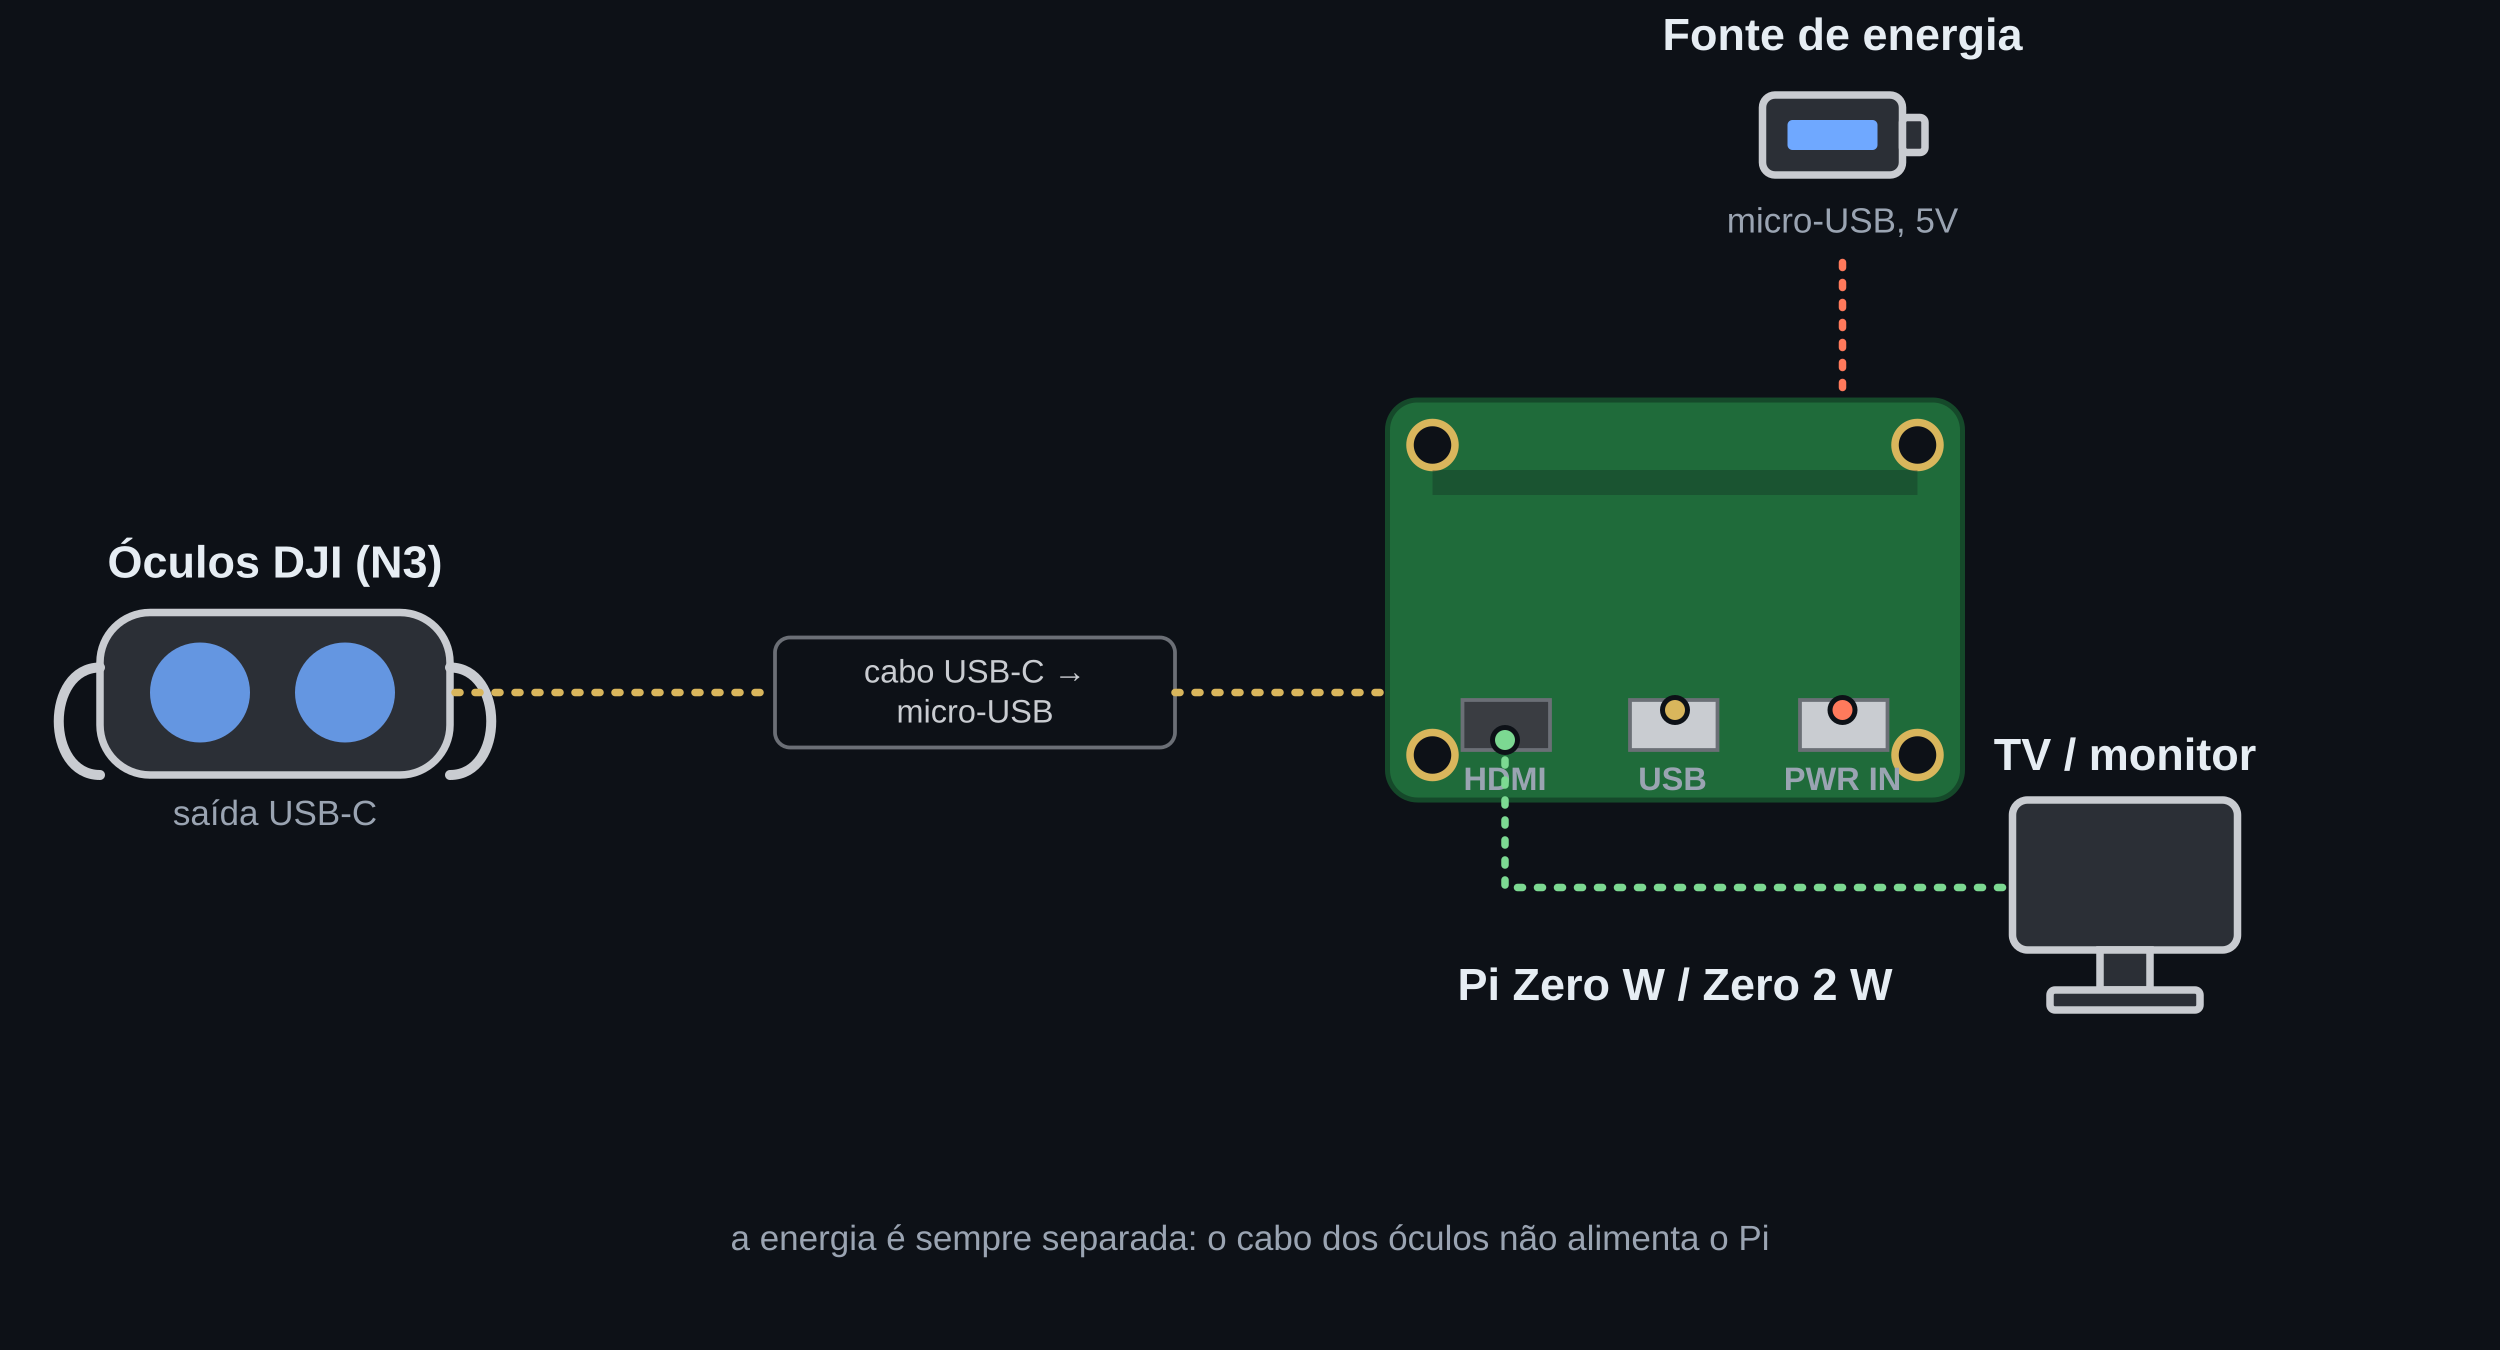
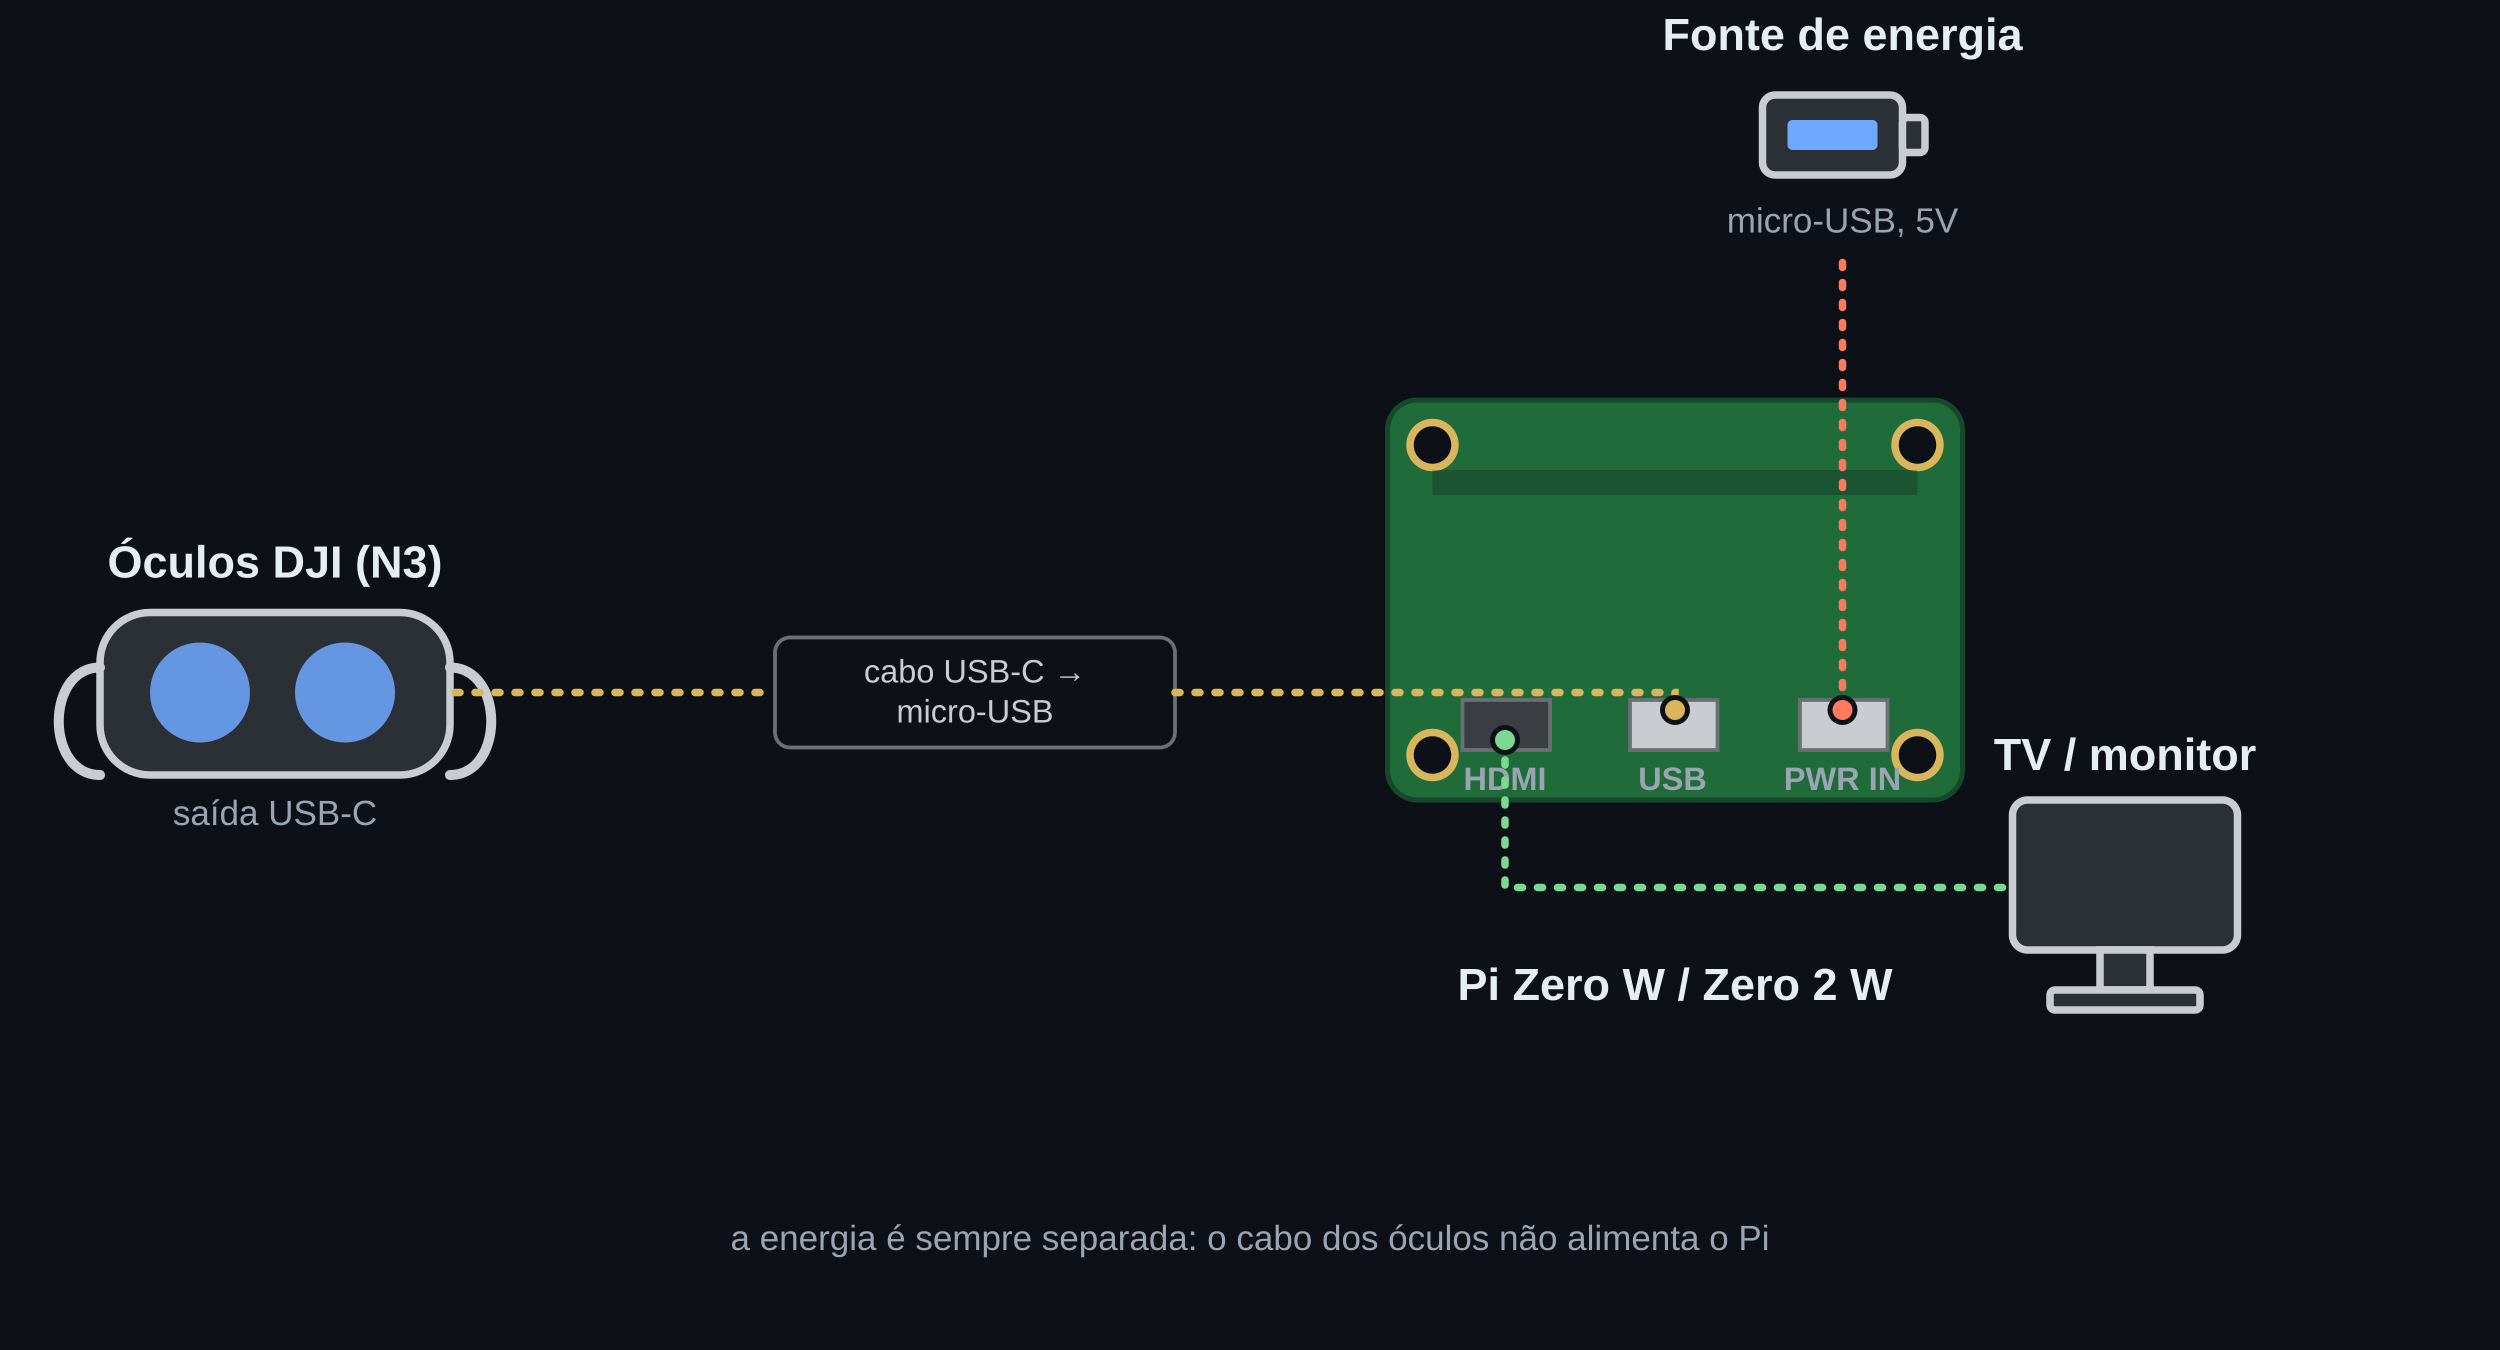
<svg xmlns="http://www.w3.org/2000/svg" viewBox="0 0 1000 540" font-family="Arial, Helvetica, sans-serif">
  <defs>
    <style>
      .bg        { fill: #0d1117; }
      .board     { fill: #1f6b3a; stroke: #15492a; stroke-width: 2; }
      .hole      { fill: #0d1117; stroke: #d9b65c; stroke-width: 3; }
      .port      { fill: #c9ccd1; stroke: #6b6f76; stroke-width: 1.5; }
      .port-dark { fill: #3a3d42; stroke: #6b6f76; stroke-width: 1.5; }
      .iconfill  { fill: #2b2f36; stroke: #c9ccd1; stroke-width: 3; }
      .icon      { fill: none; stroke: #c9ccd1; stroke-width: 4; stroke-linecap: round; stroke-linejoin: round; }
      .lens      { fill: #6fa8ff; opacity: 0.85; }
      .wire      { fill: none; stroke: #d9b65c; stroke-width: 3; stroke-dasharray: 2 6; stroke-linecap: round; }
      .wire-pwr  { fill: none; stroke: #ff7a5c; stroke-width: 3; stroke-dasharray: 2 6; stroke-linecap: round; }
      .wire-hdmi { fill: none; stroke: #7cd992; stroke-width: 3; stroke-dasharray: 2 6; stroke-linecap: round; }
      .label     { fill: #e6edf3; font-size: 18px; font-weight: 700; }
      .sub       { fill: #9aa4b2; font-size: 14px; }
      .tag       { fill: #0d1117; stroke: #6b6f76; stroke-width: 1.5; }
      .tagtext   { fill: #c9ccd1; font-size: 13px; }
      .porttext  { fill: #9aa4b2; font-size: 13px; font-weight: 700; }
      .pin       { stroke: #0d1117; stroke-width: 2; }
    </style>
  </defs>
  <rect class="bg" width="1000" height="540" />
  <g transform="translate(40,245)">
    <rect class="iconfill" x="0" y="0" width="140" height="65" rx="20" />
    <circle class="lens" cx="40" cy="32" r="20" />
    <circle class="lens" cx="98" cy="32" r="20" />
    <path class="icon" d="M0,22 C-22,22 -22,65 0,65" />
    <path class="icon" d="M140,22 C162,22 162,65 140,65" />
    <text x="70" y="-14" text-anchor="middle" class="label">Óculos DJI (N3)</text>
    <text x="70" y="85" text-anchor="middle" class="sub">saída USB-C</text>
  </g>
  <path class="wire" d="M182,277 L305,277" />
  <rect class="tag" x="310" y="255" width="160" height="44" rx="6" />
  <text x="390" y="273" text-anchor="middle" class="tagtext">cabo USB-C →</text>
  <text x="390" y="289" text-anchor="middle" class="tagtext">micro-USB</text>
-   <path class="wire" d="M470,277 L670,277 L670,284" />
  <g transform="translate(705,30)">
    <rect class="iconfill" x="0" y="8" width="56" height="32" rx="5" />
    <rect class="iconfill" x="56" y="17" width="9" height="14" rx="2" />
    <rect fill="#6fa8ff" x="10" y="18" width="36" height="12" rx="2" />
    <text x="32" y="-10" text-anchor="middle" class="label">Fonte de energia</text>
    <text x="32" y="63" text-anchor="middle" class="sub">micro-USB, 5V</text>
  </g>
-   <path class="wire-pwr" d="M737,105 L737,284" />
  <g transform="translate(555,160)">
    <rect class="board" x="0" y="0" width="230" height="160" rx="12" />
    <circle class="hole" cx="18" cy="18" r="9" />
    <circle class="hole" cx="212" cy="18" r="9" />
    <circle class="hole" cx="18" cy="142" r="9" />
    <circle class="hole" cx="212" cy="142" r="9" />
    <rect x="18" y="28" width="194" height="10" fill="#0d1117" opacity="0.25" />
    <rect class="port-dark" x="30" y="120" width="35" height="20" />
    <text x="47" y="156" text-anchor="middle" class="porttext">HDMI</text>
    <rect class="port" x="97" y="120" width="35" height="20" />
    <text x="114" y="156" text-anchor="middle" class="porttext">USB</text>
    <rect class="port" x="165" y="120" width="35" height="20" />
    <text x="182" y="156" text-anchor="middle" class="porttext">PWR IN</text>
  </g>
  <text x="670" y="400" text-anchor="middle" class="label">Pi Zero W / Zero 2 W</text>
+   <path class="wire" d="M470,277 L670,277 L670,284" />
+   <path class="wire-pwr" d="M737,105 L737,284" />
  <circle class="pin" cx="602" cy="296" r="5" fill="#7cd992" />
  <circle class="pin" cx="670" cy="284" r="5" fill="#d9b65c" />
  <circle class="pin" cx="737" cy="284" r="5" fill="#ff7a5c" />
  <path class="wire-hdmi" d="M602,296 L602,355 L805,355" />
  <g transform="translate(805,320)">
    <rect class="iconfill" x="0" y="0" width="90" height="60" rx="6" />
    <rect class="iconfill" x="35" y="60" width="20" height="16" />
    <rect class="iconfill" x="15" y="76" width="60" height="8" rx="2" />
    <text x="45" y="-12" text-anchor="middle" class="label">TV / monitor</text>
  </g>
  <text x="500" y="500" text-anchor="middle" class="sub">
    a energia é sempre separada: o cabo dos óculos não alimenta o Pi
  </text>
</svg>
